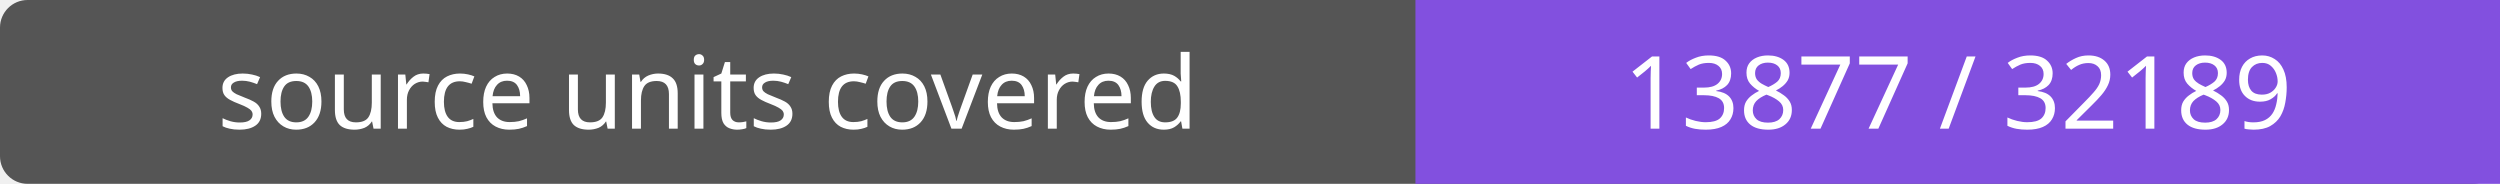
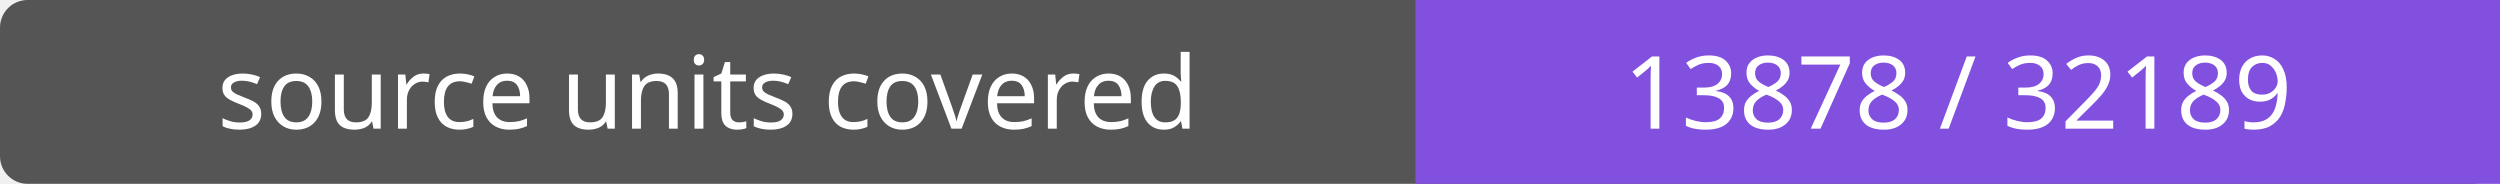
- <svg xmlns="http://www.w3.org/2000/svg" width="272" height="20" role="img" aria-label="source units covered: 13877 / 32189">
+ <svg xmlns="http://www.w3.org/2000/svg" width="272" height="20" role="img" aria-label="source units covered: 13878 / 32189">
  <rect width="272" height="20" rx="3" fill="#555" />
  <path fill="#8250df" d="M154 0h118v20H154z" />
  <g fill="#fff" text-anchor="middle" font-family="Verdana,sans-serif" font-size="11">
    <text x="77.0" y="14">source units covered</text>
-     <text x="213.0" y="14">13877 / 32189</text>
+     <text x="213.0" y="14">13878 / 32189</text>
  </g>
</svg>
